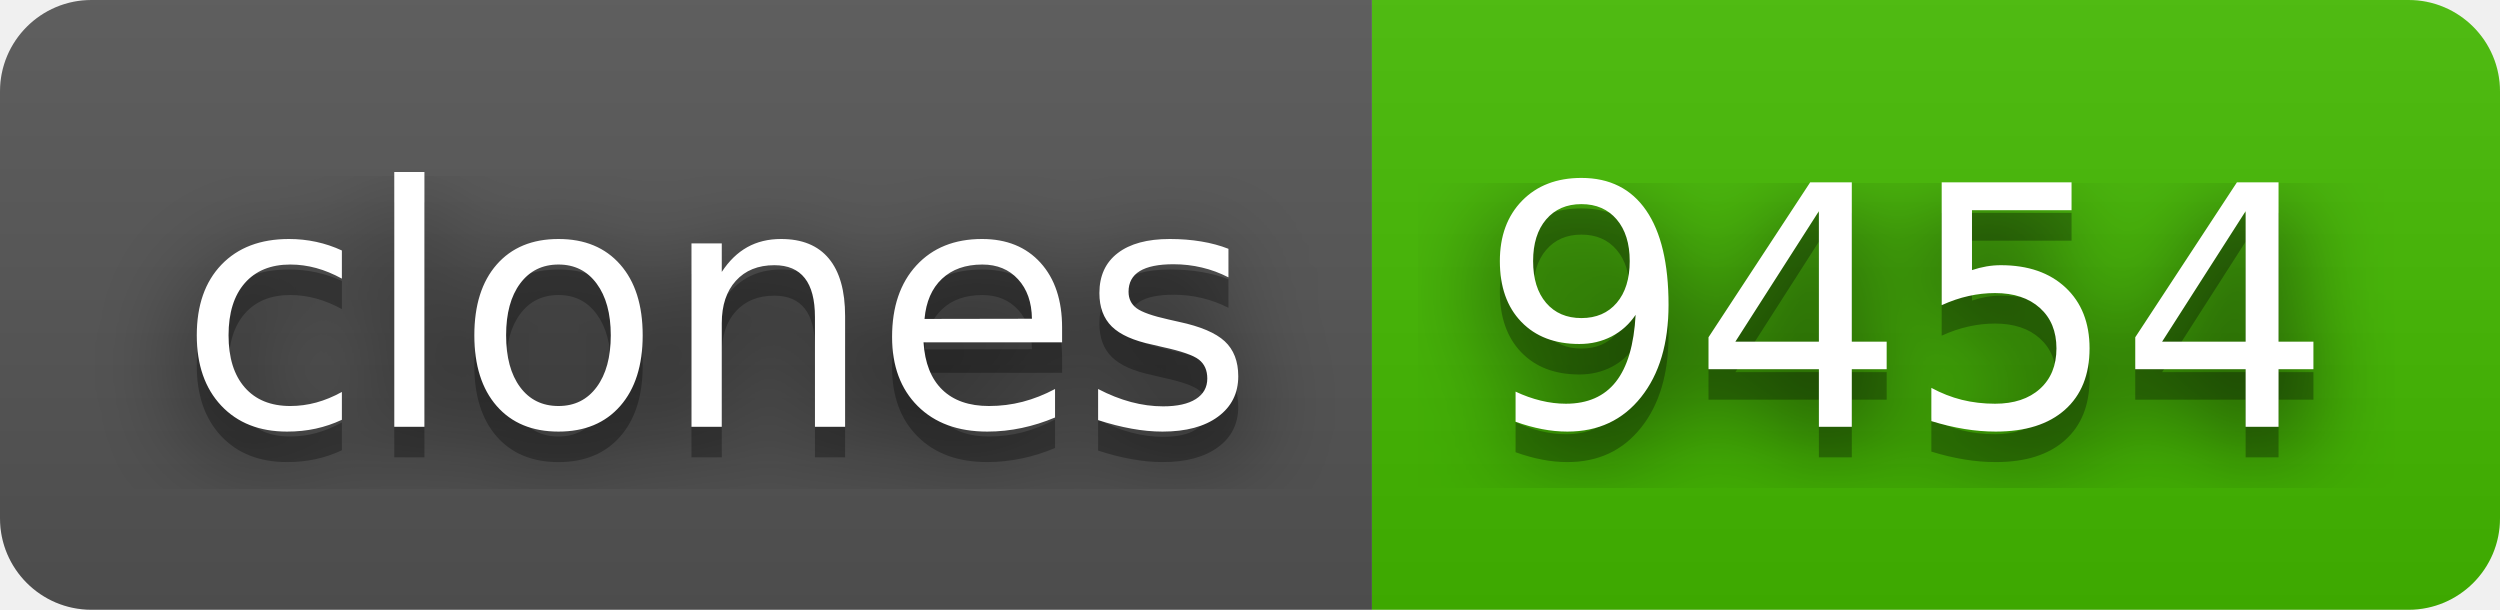
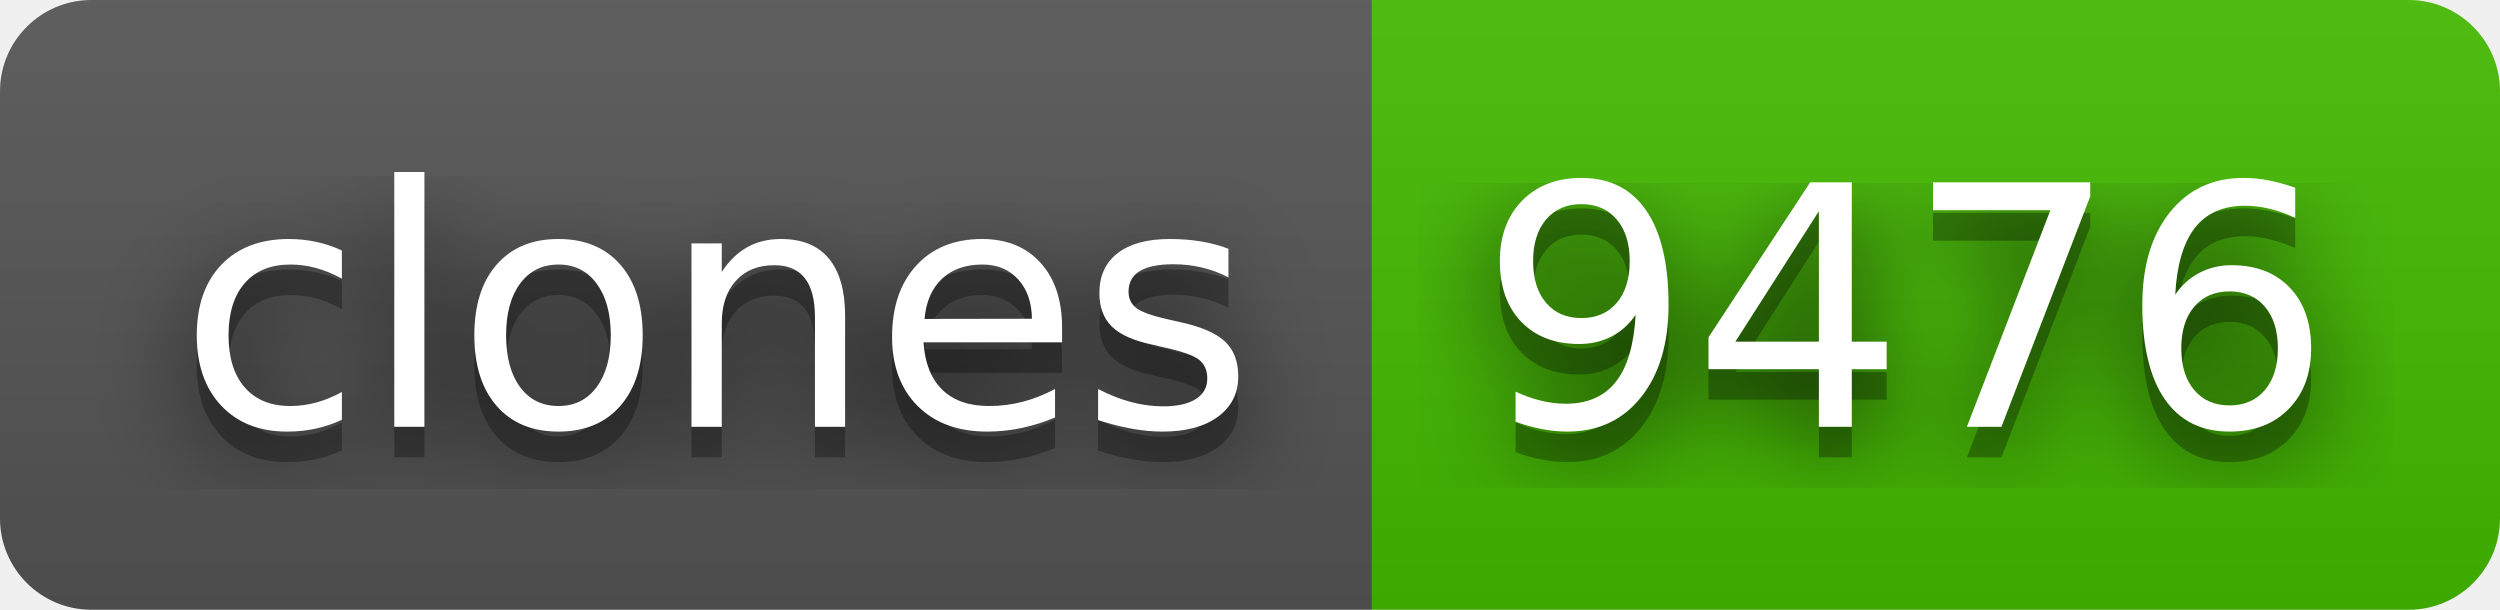
- <svg xmlns="http://www.w3.org/2000/svg" width="82" height="20" role="img" aria-label="clones: 9454">
+ <svg xmlns="http://www.w3.org/2000/svg" width="82" height="20" role="img" aria-label="clones: 9476">
  <filter id="blur">
    <feGaussianBlur stdDeviation="16" />
  </filter>
  <linearGradient id="s" x2="0" y2="100%">
    <stop offset="0" stop-color="#bbb" stop-opacity=".1" />
    <stop offset="1" stop-opacity=".1" />
  </linearGradient>
  <clipPath id="r">
    <rect width="82" height="20" rx="3" />
  </clipPath>
  <g clip-path="url(#r)">
    <rect width="45" height="20" fill="#555" />
    <rect x="45" width="37" height="20" fill="#4b0" />
    <rect width="82" height="20" fill="url(#s)" />
  </g>
  <g fill="#fff" text-anchor="middle" font-family="Verdana,Geneva,DejaVu Sans,sans-serif" text-rendering="geometricPrecision" font-size="110">
    <g transform="scale(.1)">
      <g aria-hidden="true" fill="#010101">
        <text x="235" y="150" fill-opacity=".8" filter="url(#blur)" textLength="350">clones</text>
        <text x="235" y="150" fill-opacity=".3" textLength="350">clones</text>
      </g>
      <text x="235" y="140" textLength="350">clones</text>
    </g>
    <g transform="scale(.1)">
      <g aria-hidden="true" fill="#010101">
-         <text x="625" y="150" fill-opacity=".8" filter="url(#blur)" textLength="270">9454</text>
-         <text x="625" y="150" fill-opacity=".3" textLength="270">9454</text>
+         <text x="625" y="150" fill-opacity=".8" filter="url(#blur)" textLength="270">9476</text>
+         <text x="625" y="150" fill-opacity=".3" textLength="270">9476</text>
      </g>
-       <text x="625" y="140" textLength="270">9454</text>
+       <text x="625" y="140" textLength="270">9476</text>
    </g>
  </g>
</svg>
